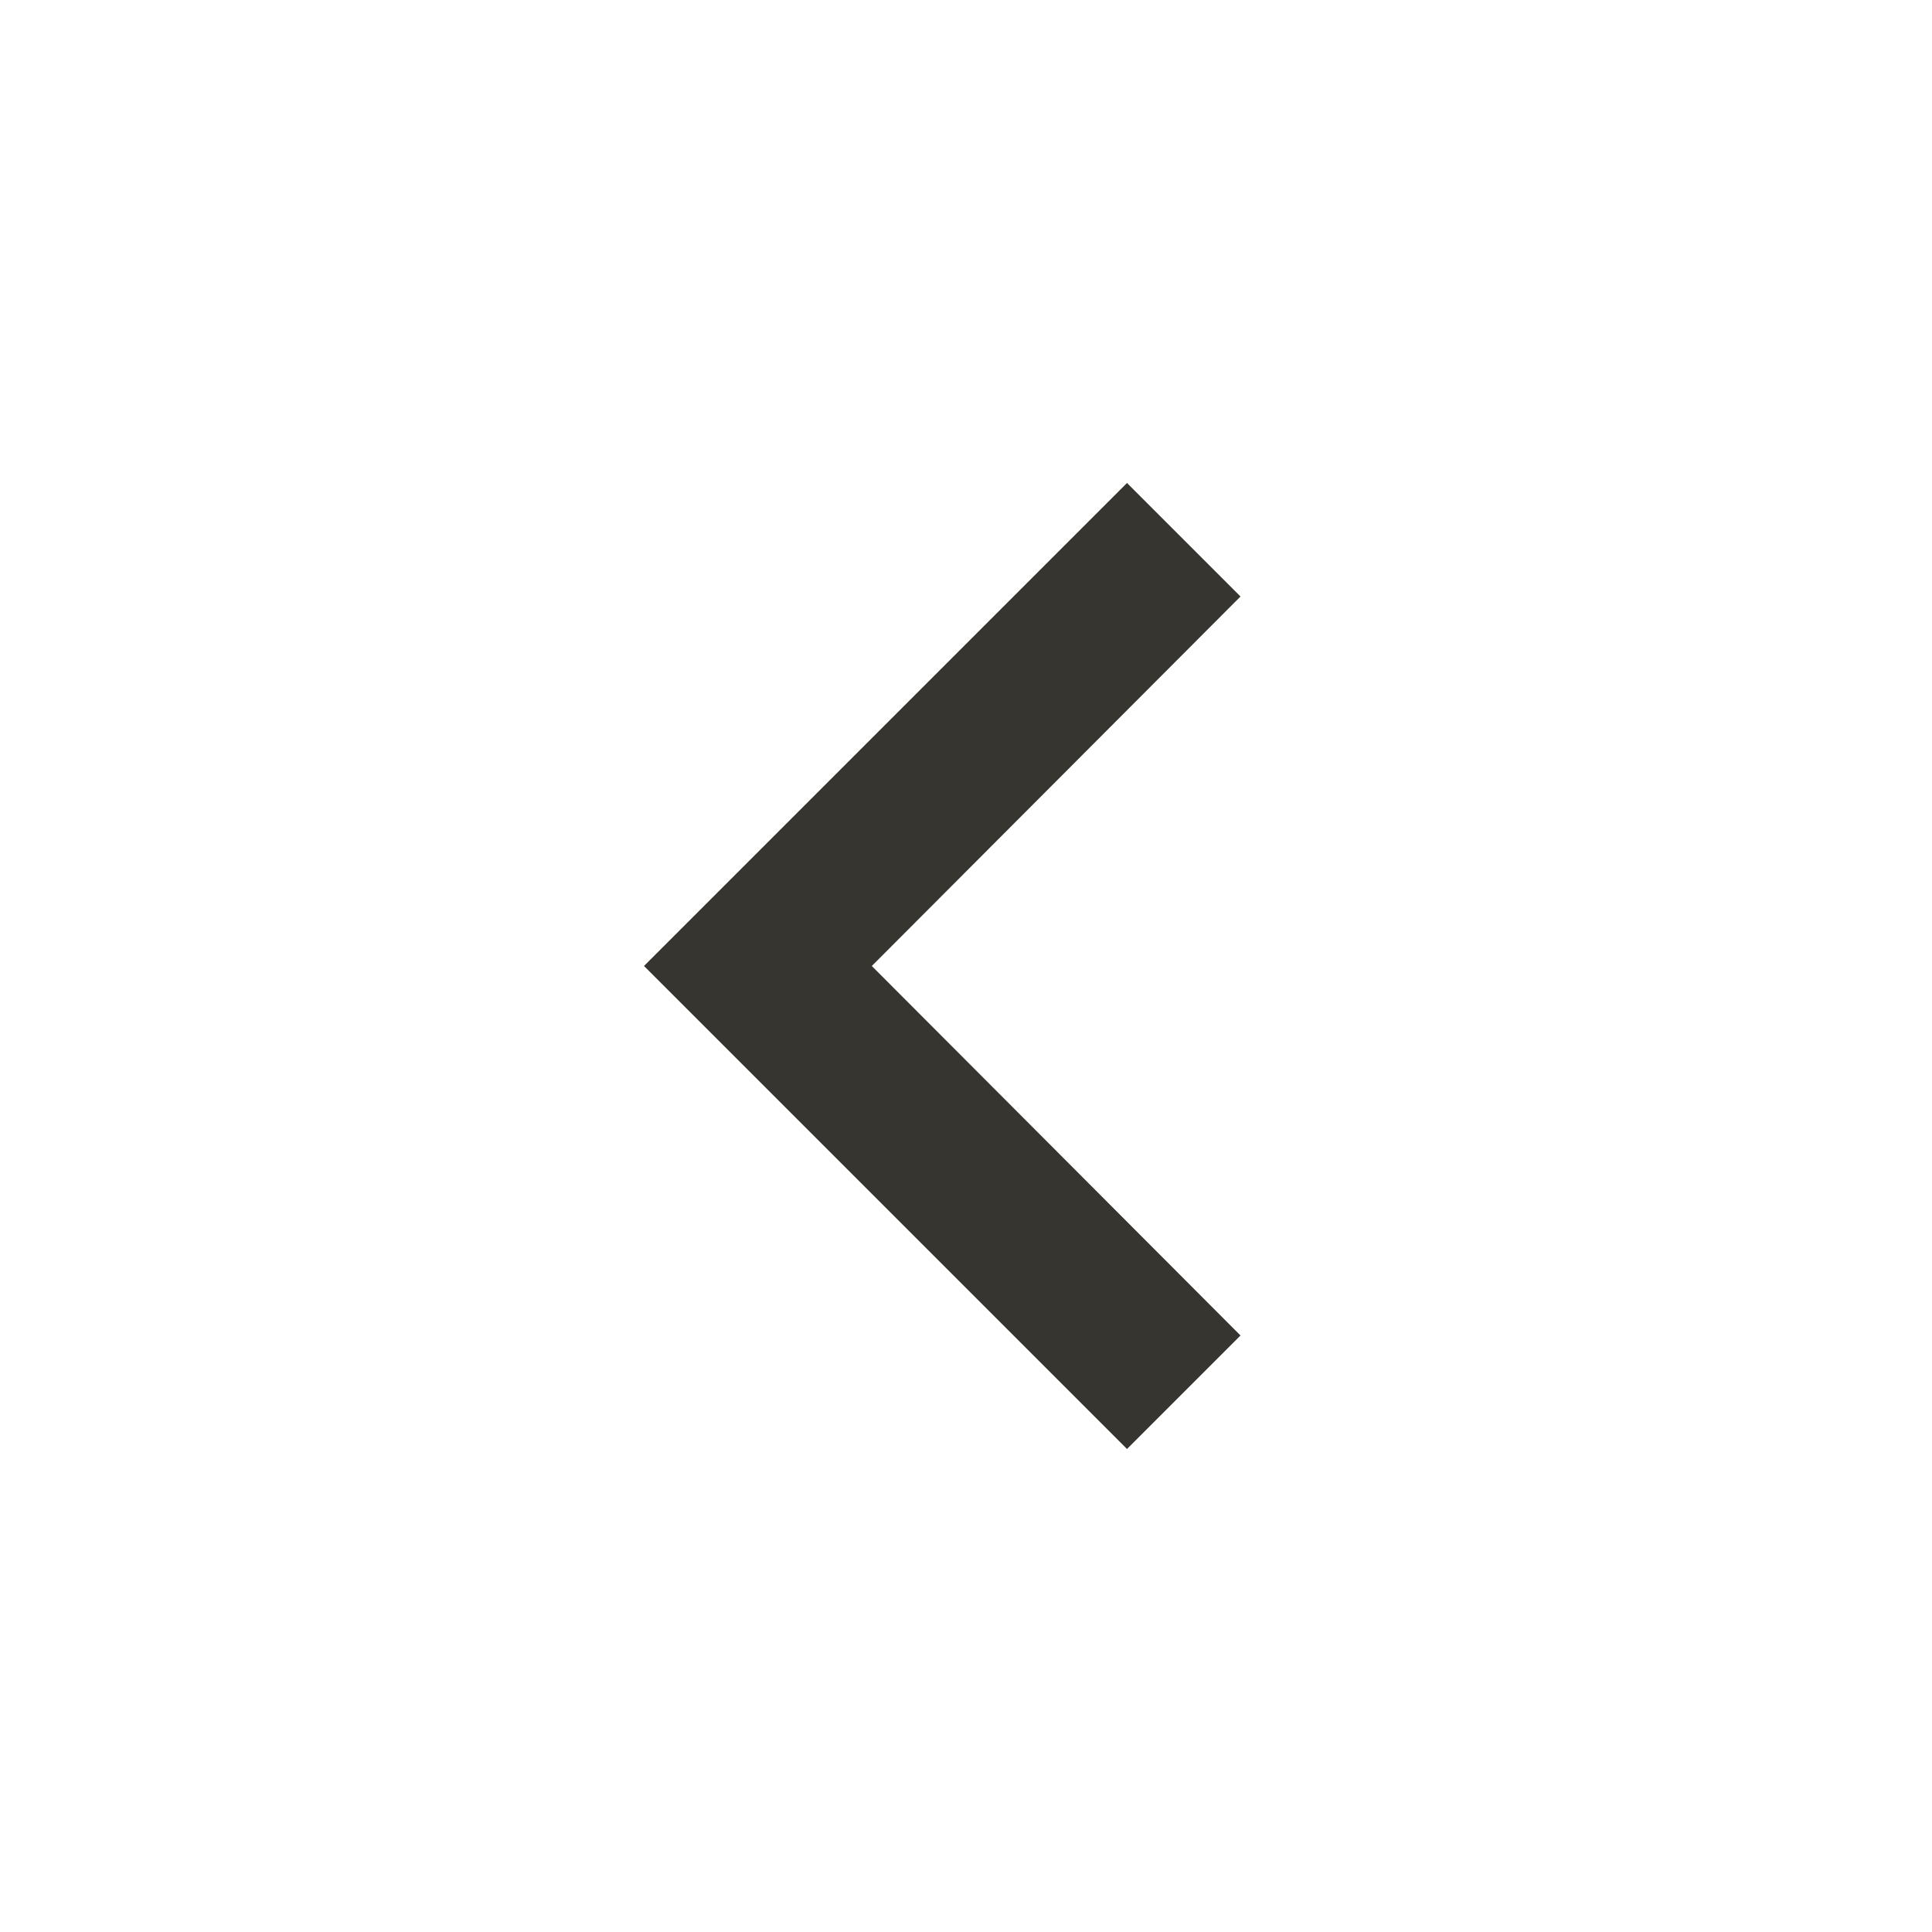
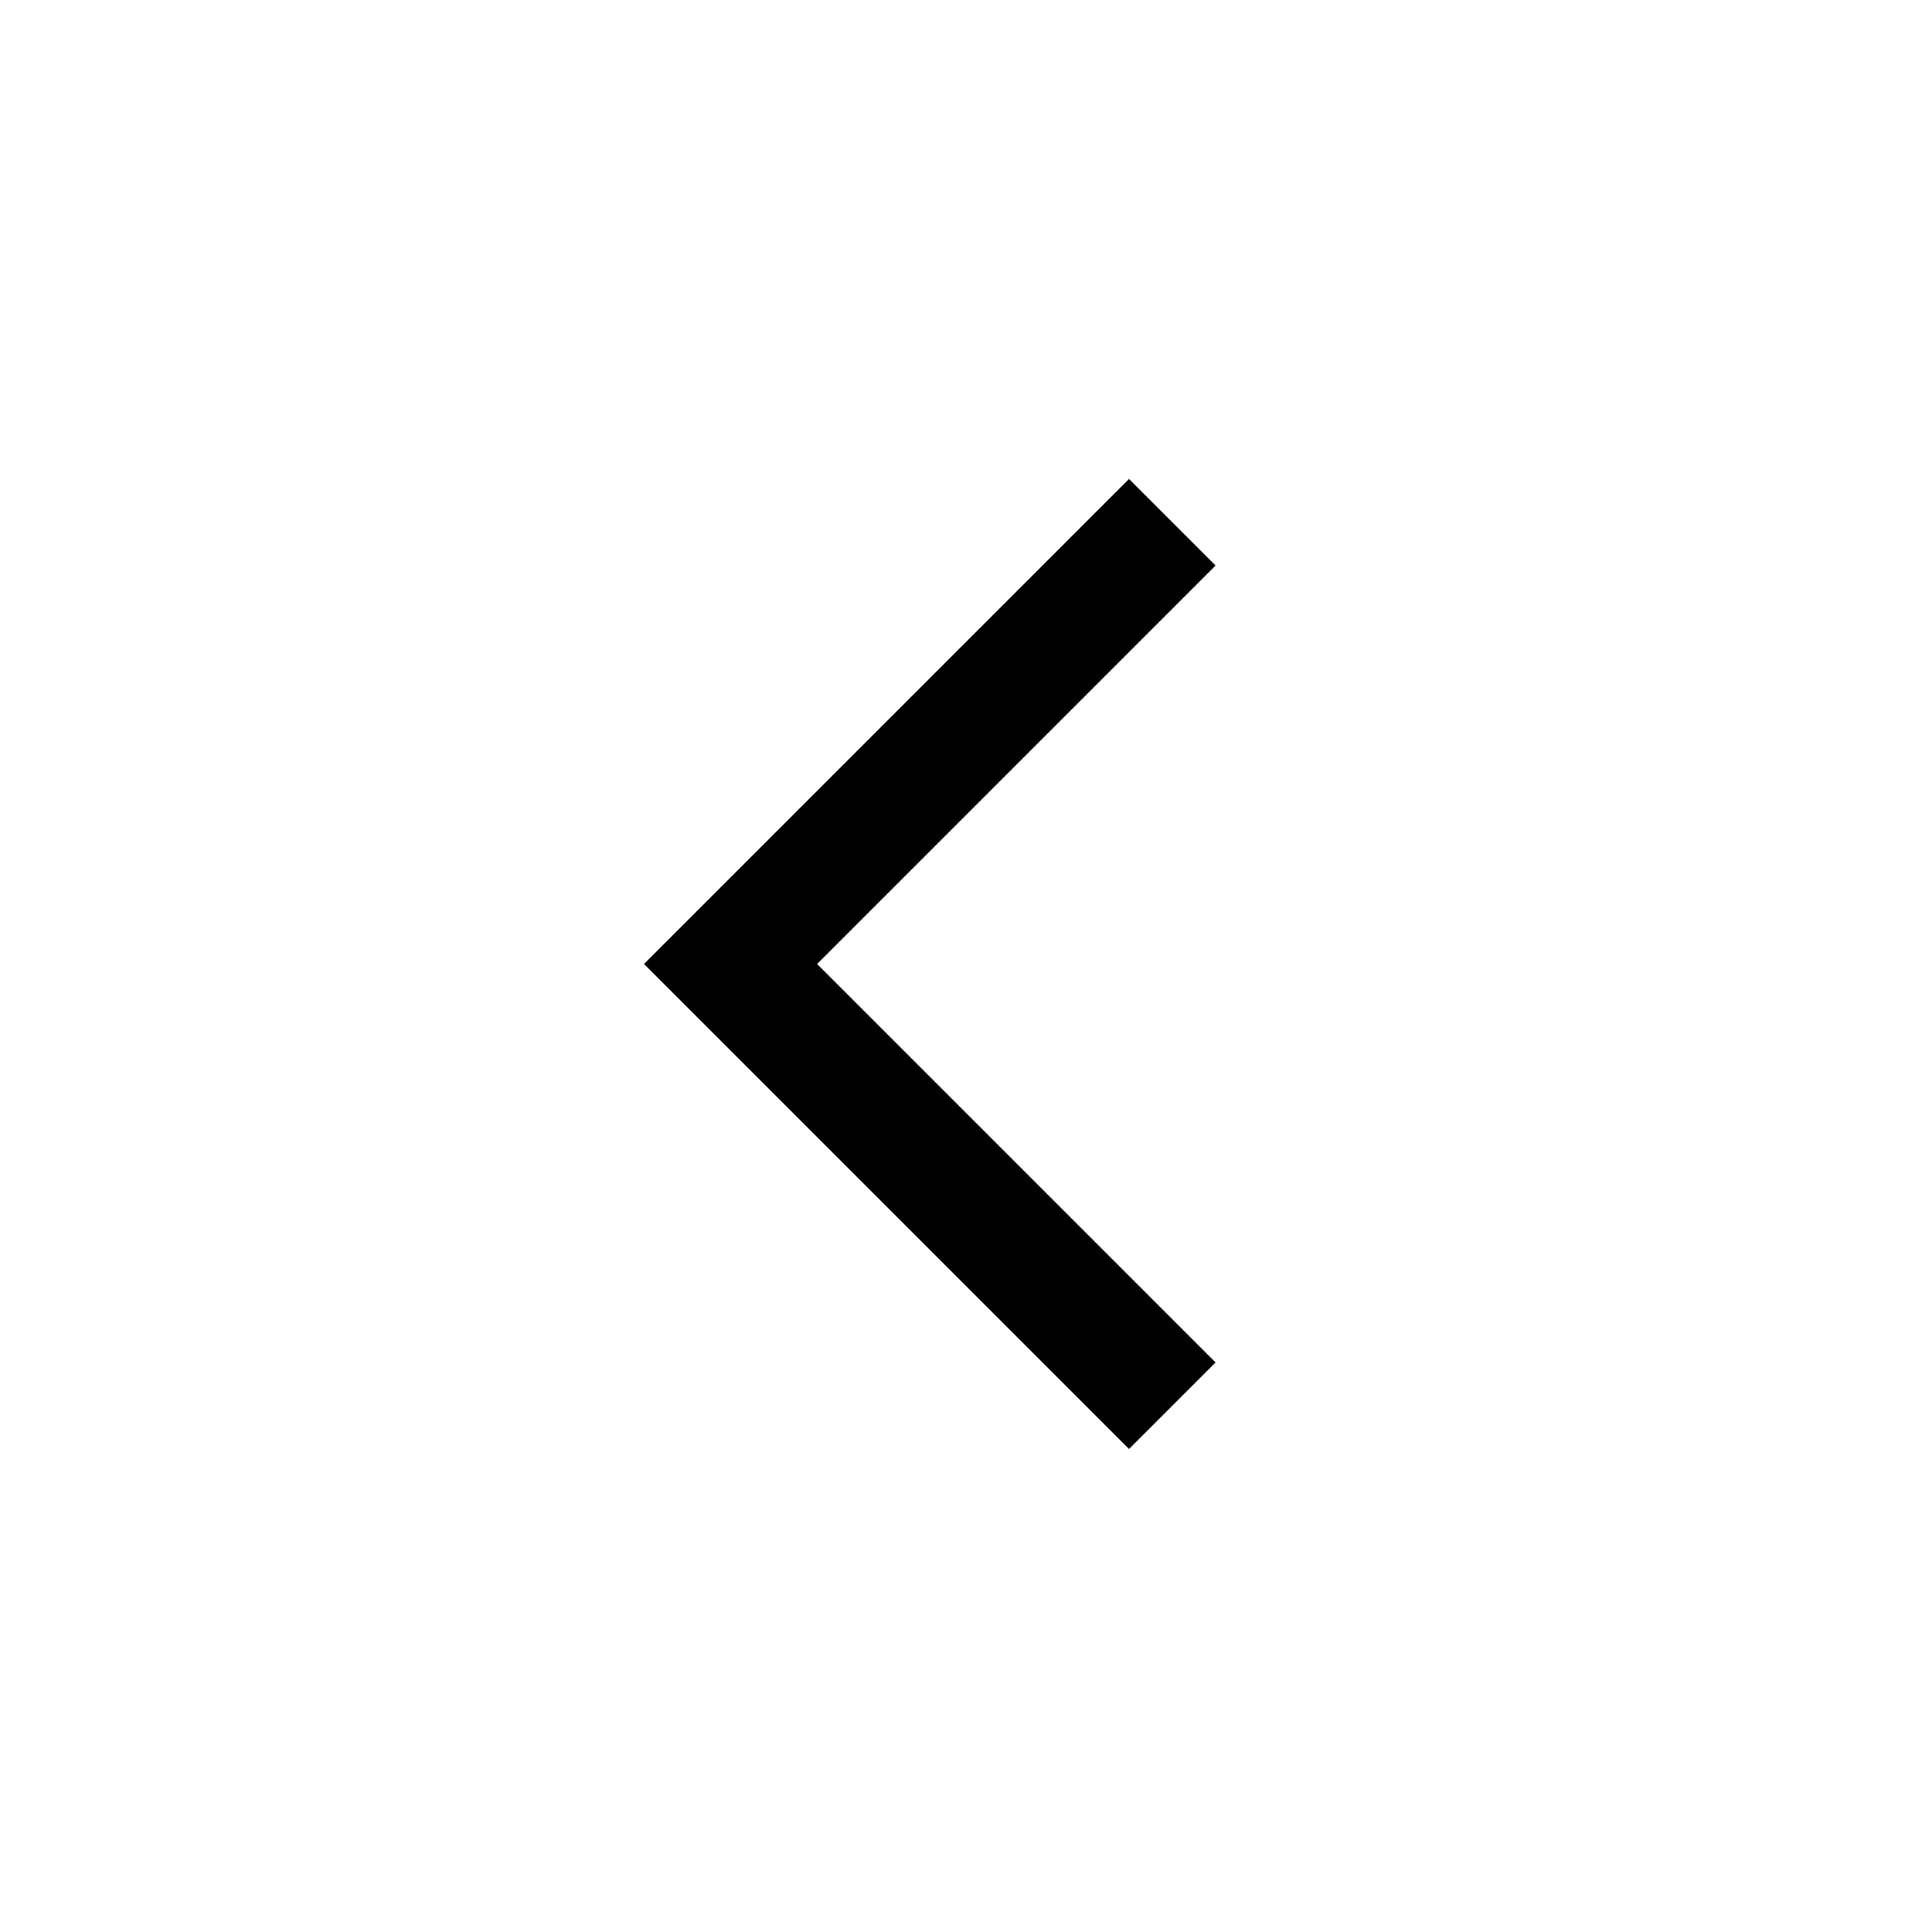
- <svg xmlns="http://www.w3.org/2000/svg" height="24px" viewBox="0 0 24 24" width="24px" fill="#37352f">
-   <path d="M0 0h24v24H0V0z" fill="none" />
-   <path d="M15.41 7.41L14 6l-6 6 6 6 1.41-1.41L10.83 12l4.58-4.59z" />
+ <svg xmlns="http://www.w3.org/2000/svg" height="48" width="48">
+   <path d="M28.05 36 16 23.95 28.05 11.9l2.15 2.15-9.9 9.9 9.9 9.9Z" />
</svg>
